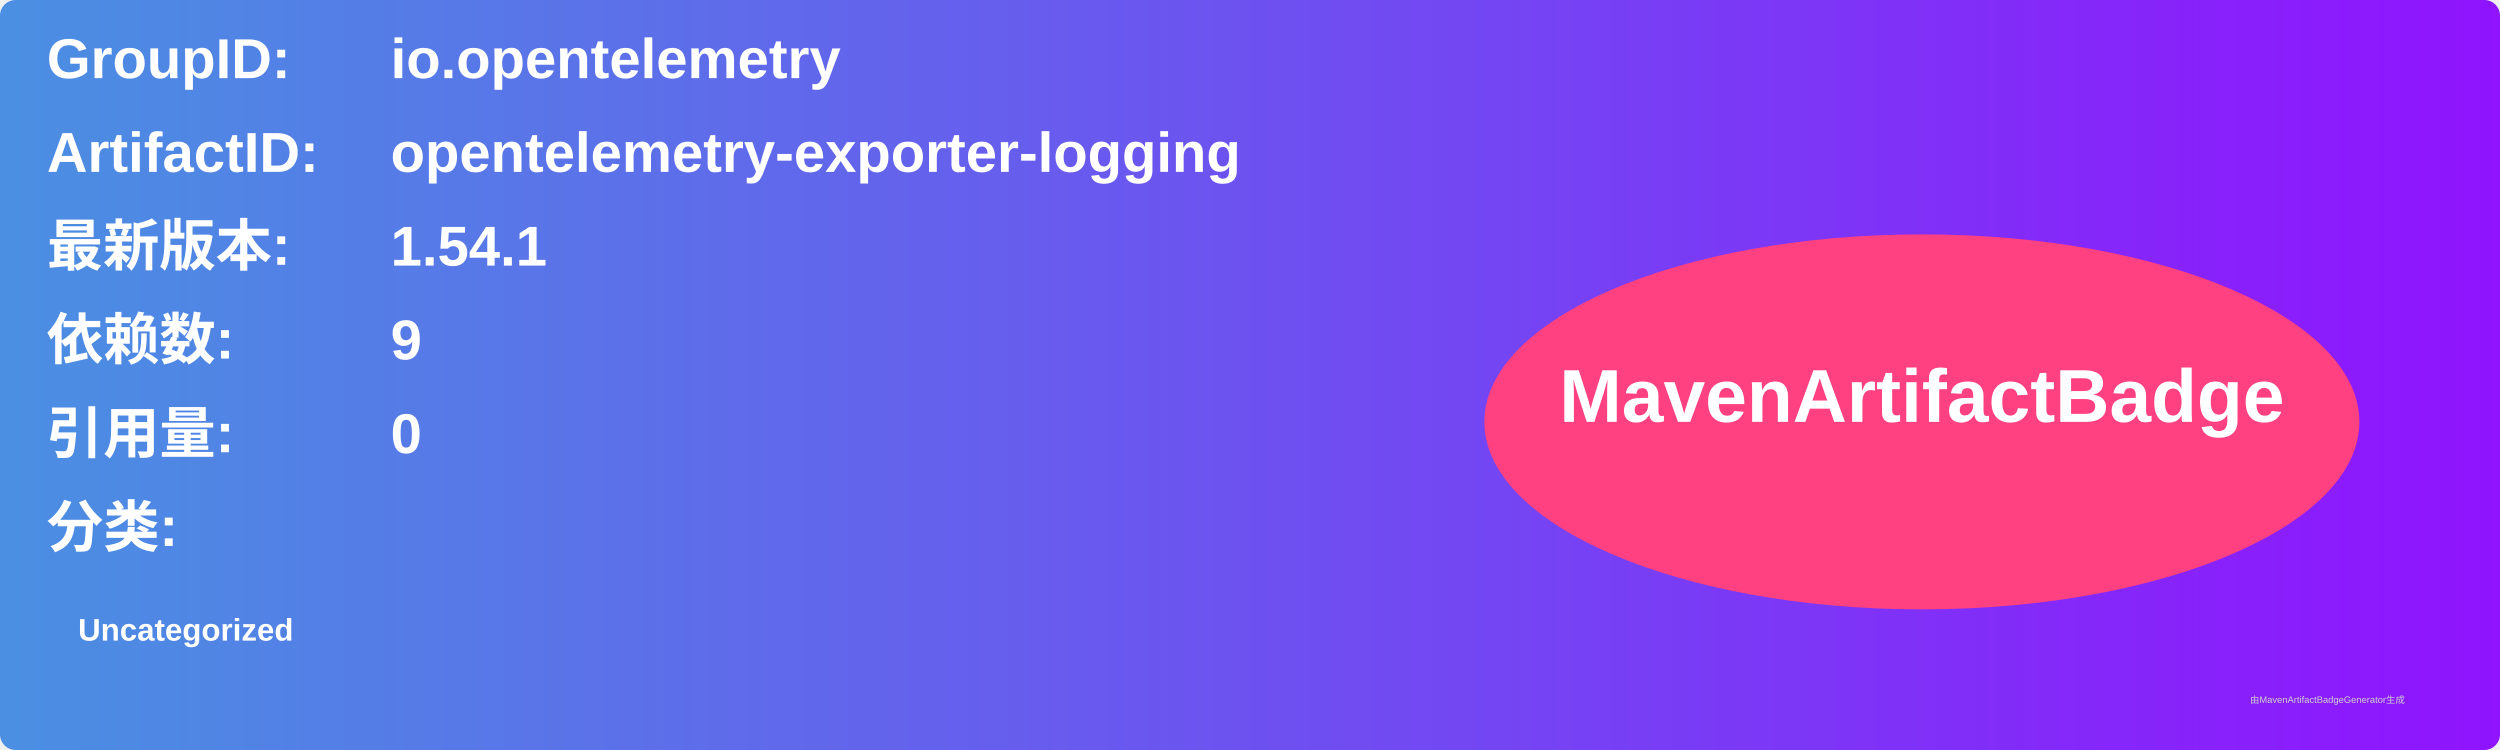
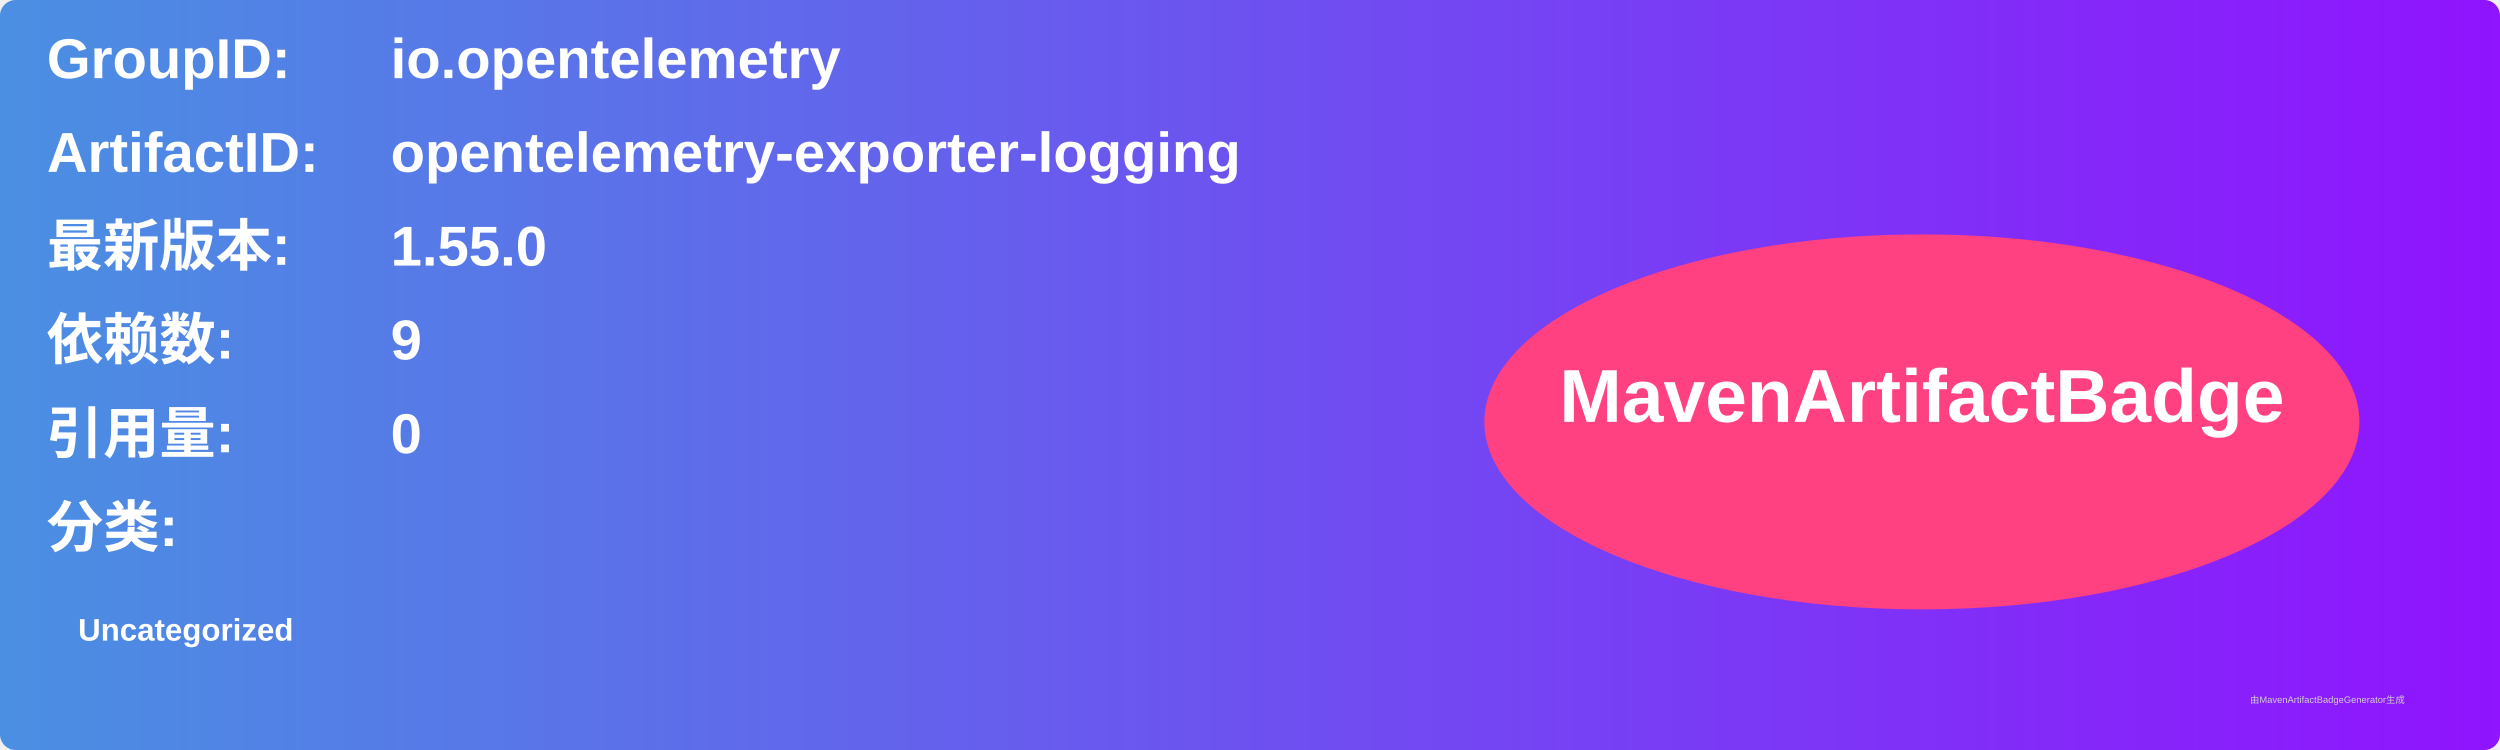
<svg xmlns="http://www.w3.org/2000/svg" width="800" height="240" viewBox="0 0 800 240">
  <linearGradient id="grad" x1="0%" y1="0%" x2="100%" y2="0%">
    <stop offset="0%" stop-color="#4a90e2" />
    <stop offset="100%" stop-color="#9013fe" />
  </linearGradient>
  <rect width="100%" height="100%" rx="5" ry="5" fill="url(#grad)" />
  <g transform="translate(15, 15)">
    <text x="0" y="10" font-family="Arial" font-size="18" fill="white" font-weight="bold" width="260">GroupID:</text>
    <text x="110" y="10" font-family="Arial" font-size="18" fill="white" font-weight="bold" width="460">io.opentelemetry</text>
    <text x="0" y="40" font-family="Arial" font-size="18" fill="white" font-weight="bold" width="260">ArtifactID:</text>
    <text x="110" y="40" font-family="Arial" font-size="18" fill="white" font-weight="bold" width="460">opentelemetry-exporter-logging</text>
    <text x="0" y="70" font-family="Arial" font-size="18" fill="white" font-weight="bold">最新版本:</text>
    <text x="110" y="70" font-family="Arial" font-size="18" fill="white" font-weight="bold">
-       <tspan font-weight="bold">1.54.1</tspan>
+       <tspan font-weight="bold">1.55.0</tspan>
    </text>
    <text x="0" y="100" font-family="Arial" font-size="18" fill="white" font-weight="bold">依赖数: </text>
    <text x="110" y="100" font-family="Arial" font-size="18" fill="white">
      <tspan font-weight="bold">9</tspan>
    </text>
    <text x="0" y="130" font-family="Arial" font-size="18" fill="white" font-weight="bold">引用量: </text>
    <text x="110" y="130" font-family="Arial" font-size="18" fill="white">
      <tspan font-weight="bold">0</tspan>
    </text>
    <text x="0" y="160" font-family="Arial" font-size="18" fill="white" font-weight="bold">分类:</text>
    <text x="10" y="190" font-family="Arial" font-size="10" fill="white">
      <tspan font-weight="bold">Uncategorized</tspan>
    </text>
    <ellipse cx="600" cy="120" rx="140" ry="60" fill="#ff4081" />
    <text x="600" y="120" text-anchor="middle" font-family="Arial" font-size="24" fill="white" font-weight="bold">MavenArtifactBadge</text>
  </g>
  <text x="720" y="225" font-family="Arial" font-size="3" fill="#d0d0d0">由MavenArtifactBadgeGenerator生成</text>
</svg>
